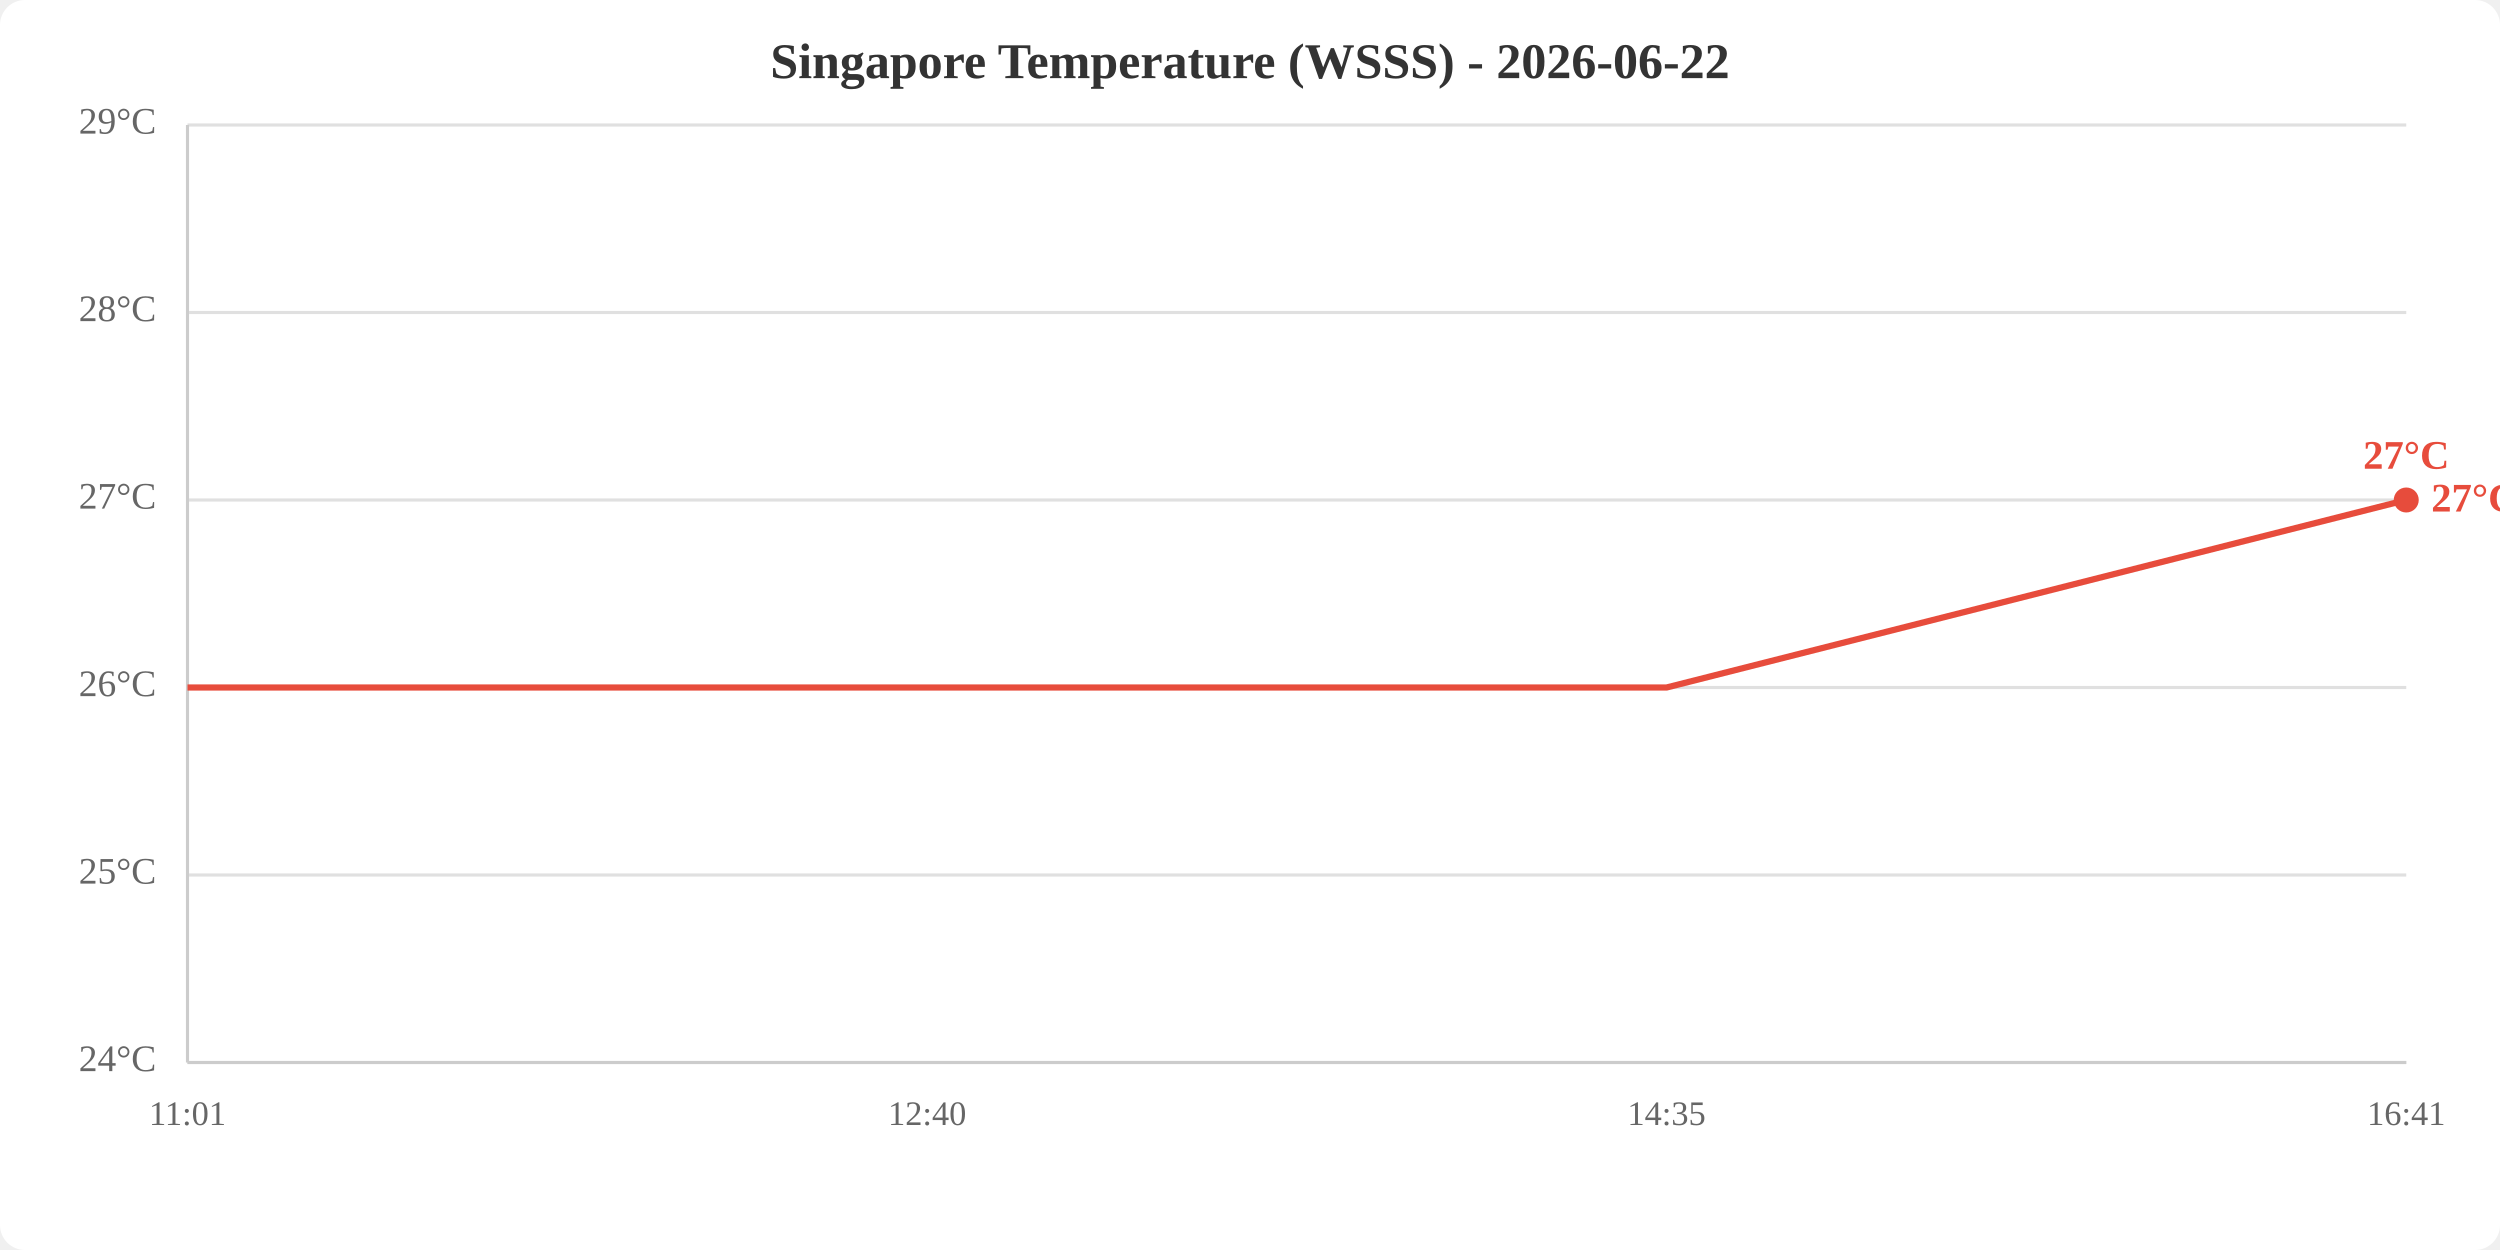
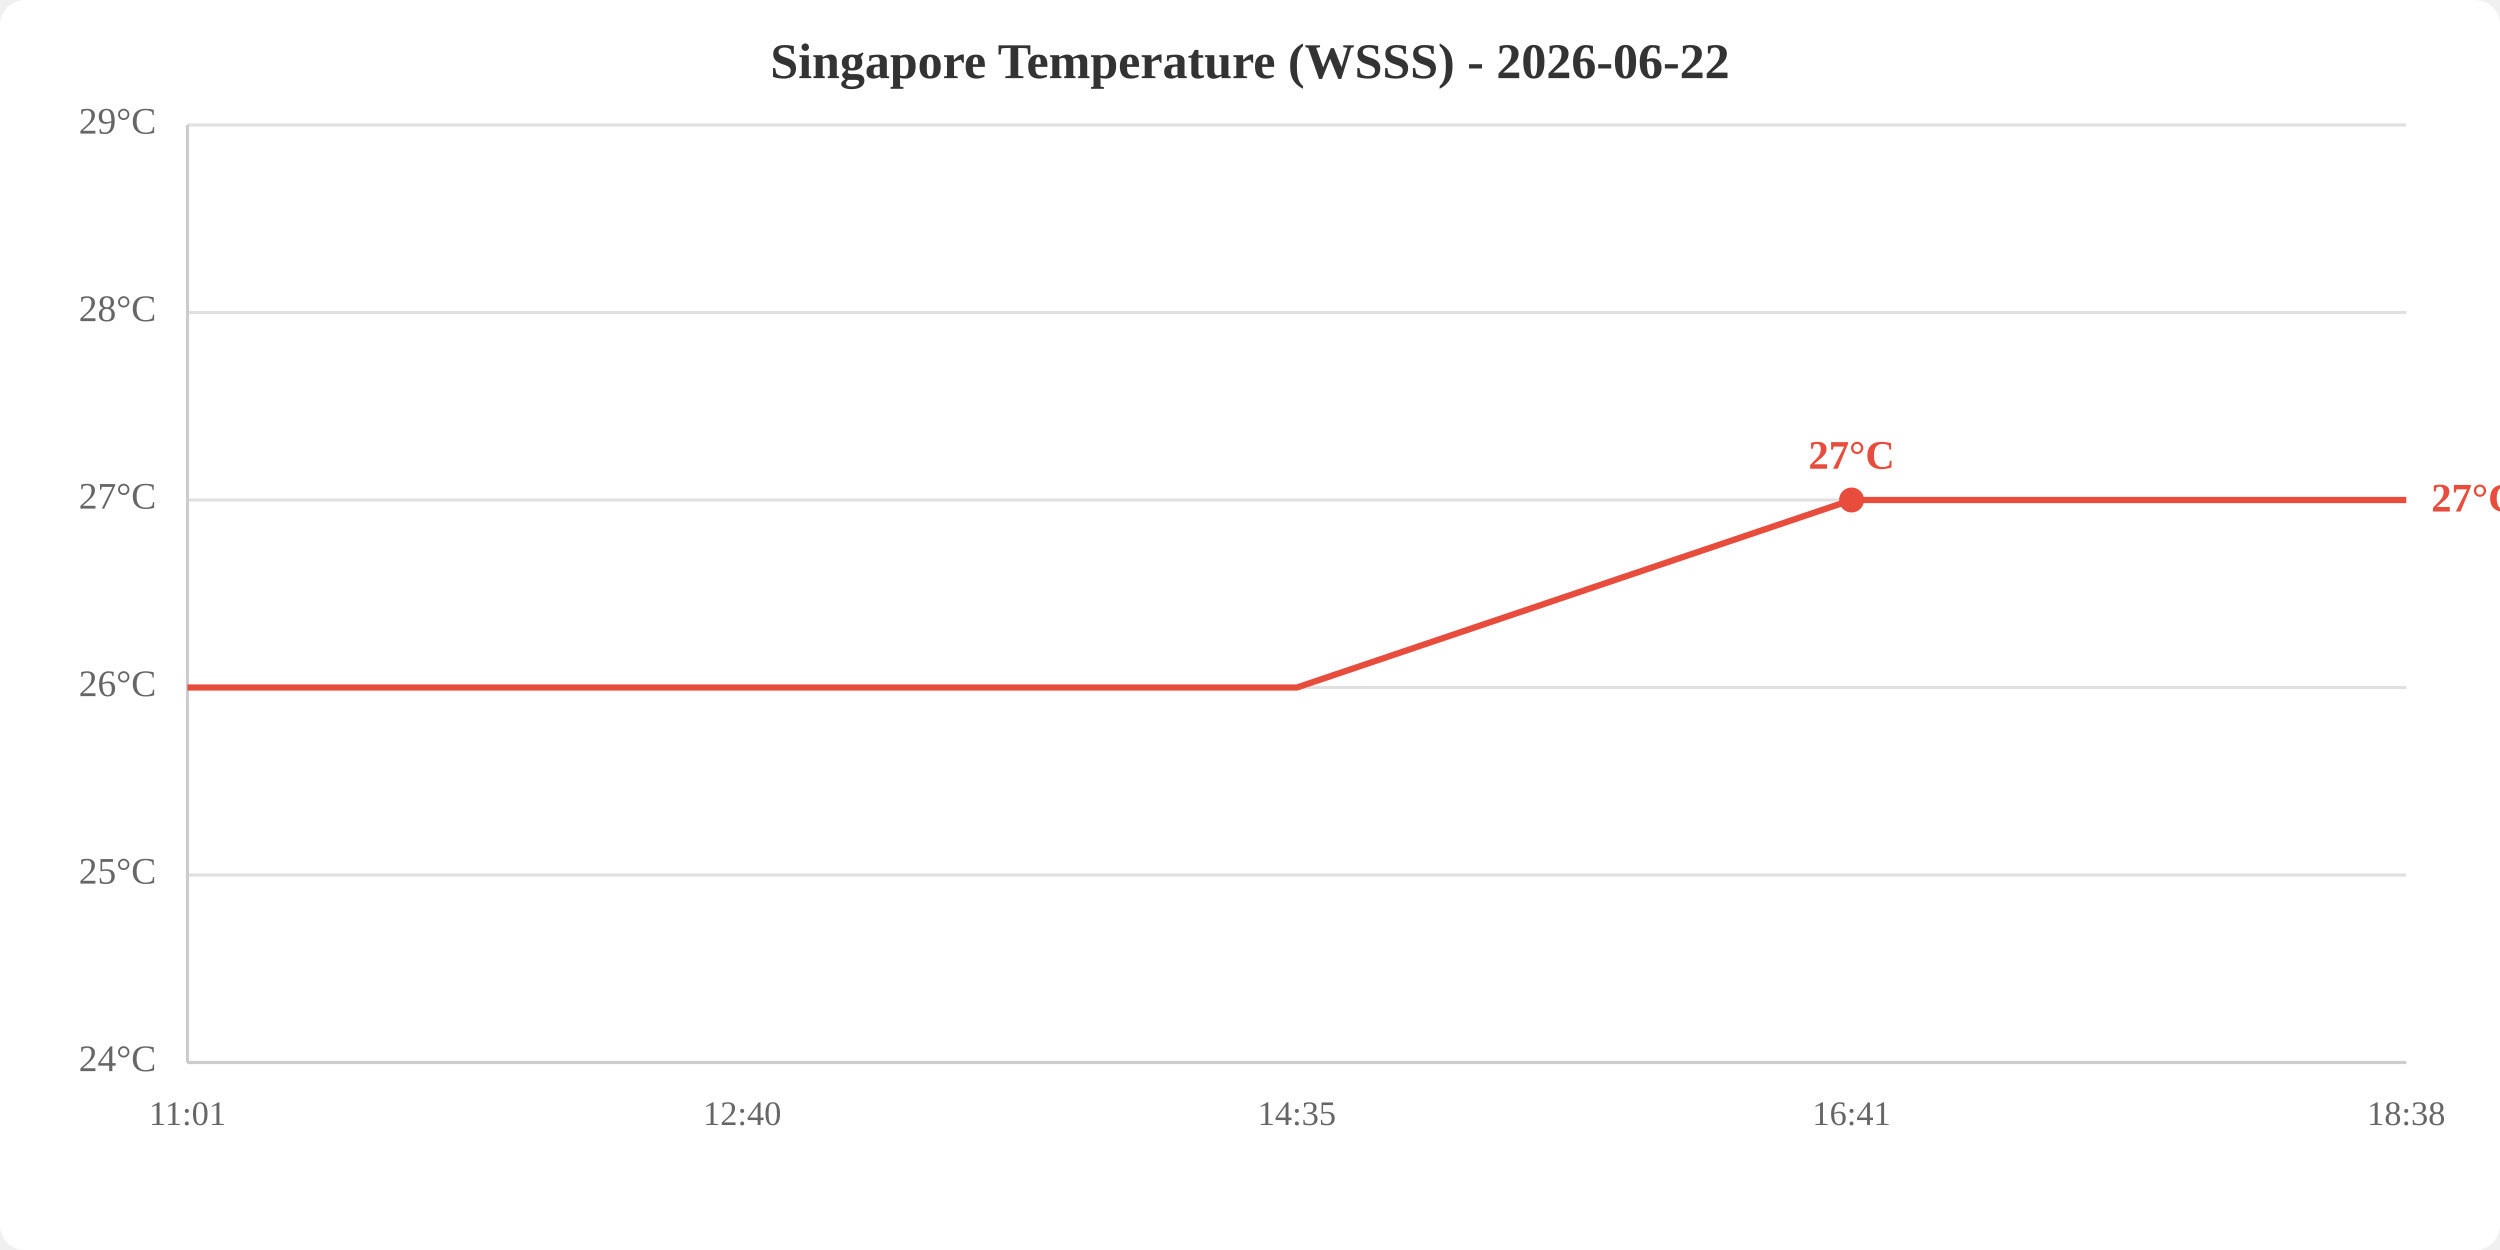
<svg xmlns="http://www.w3.org/2000/svg" viewBox="0 0 800 400" width="800" height="400">
  <rect width="800" height="400" fill="white" rx="8" />
  <text x="400.0" y="25" text-anchor="middle" font-size="16" font-weight="bold" fill="#333">Singapore Temperature (WSSS) - 2026-06-22</text>
  <line x1="60" y1="340.0" x2="770" y2="340.0" stroke="#e0e0e0" stroke-width="1" />
  <line x1="60" y1="280.0" x2="770" y2="280.0" stroke="#e0e0e0" stroke-width="1" />
  <line x1="60" y1="220.0" x2="770" y2="220.0" stroke="#e0e0e0" stroke-width="1" />
  <line x1="60" y1="160.0" x2="770" y2="160.0" stroke="#e0e0e0" stroke-width="1" />
  <line x1="60" y1="100.0" x2="770" y2="100.0" stroke="#e0e0e0" stroke-width="1" />
  <line x1="60" y1="40.0" x2="770" y2="40.0" stroke="#e0e0e0" stroke-width="1" />
  <text x="50" y="340.0" text-anchor="end" dominant-baseline="middle" fill="#666" font-size="12">24°C</text>
  <text x="50" y="280.0" text-anchor="end" dominant-baseline="middle" fill="#666" font-size="12">25°C</text>
  <text x="50" y="220.0" text-anchor="end" dominant-baseline="middle" fill="#666" font-size="12">26°C</text>
  <text x="50" y="160.0" text-anchor="end" dominant-baseline="middle" fill="#666" font-size="12">27°C</text>
  <text x="50" y="100.0" text-anchor="end" dominant-baseline="middle" fill="#666" font-size="12">28°C</text>
  <text x="50" y="40.0" text-anchor="end" dominant-baseline="middle" fill="#666" font-size="12">29°C</text>
  <text x="60.0" y="360" text-anchor="middle" fill="#666" font-size="11">11:01</text>
-   <text x="296.7" y="360" text-anchor="middle" fill="#666" font-size="11">12:40</text>
-   <text x="533.3" y="360" text-anchor="middle" fill="#666" font-size="11">14:35</text>
-   <text x="770.0" y="360" text-anchor="middle" fill="#666" font-size="11">16:41</text>
+   <text x="237.5" y="360" text-anchor="middle" fill="#666" font-size="11">12:40</text>
+   <text x="415.0" y="360" text-anchor="middle" fill="#666" font-size="11">14:35</text>
+   <text x="592.5" y="360" text-anchor="middle" fill="#666" font-size="11">16:41</text>
+   <text x="770.0" y="360" text-anchor="middle" fill="#666" font-size="11">18:38</text>
  <line x1="60" y1="40" x2="60" y2="340" stroke="#ccc" stroke-width="1" />
  <line x1="60" y1="340" x2="770" y2="340" stroke="#ccc" stroke-width="1" />
-   <polyline points="60.0,220.0 296.7,220.0 533.3,220.0 770.0,160.0" fill="none" stroke="#e74c3c" stroke-width="2" />
-   <circle cx="770.0" cy="160.0" r="4" fill="#e74c3c" />
-   <text x="770.0" y="150.0" text-anchor="middle" fill="#e74c3c" font-size="13" font-weight="bold">27°C</text>
+   <polyline points="60.0,220.0 237.5,220.0 415.0,220.0 592.5,160.0 770.0,160.0" fill="none" stroke="#e74c3c" stroke-width="2" />
+   <circle cx="592.5" cy="160.0" r="4" fill="#e74c3c" />
+   <text x="592.5" y="150.0" text-anchor="middle" fill="#e74c3c" font-size="13" font-weight="bold">27°C</text>
  <text x="778.0" y="160.0" fill="#e74c3c" font-size="13" font-weight="bold" dominant-baseline="middle">27°C</text>
</svg>
